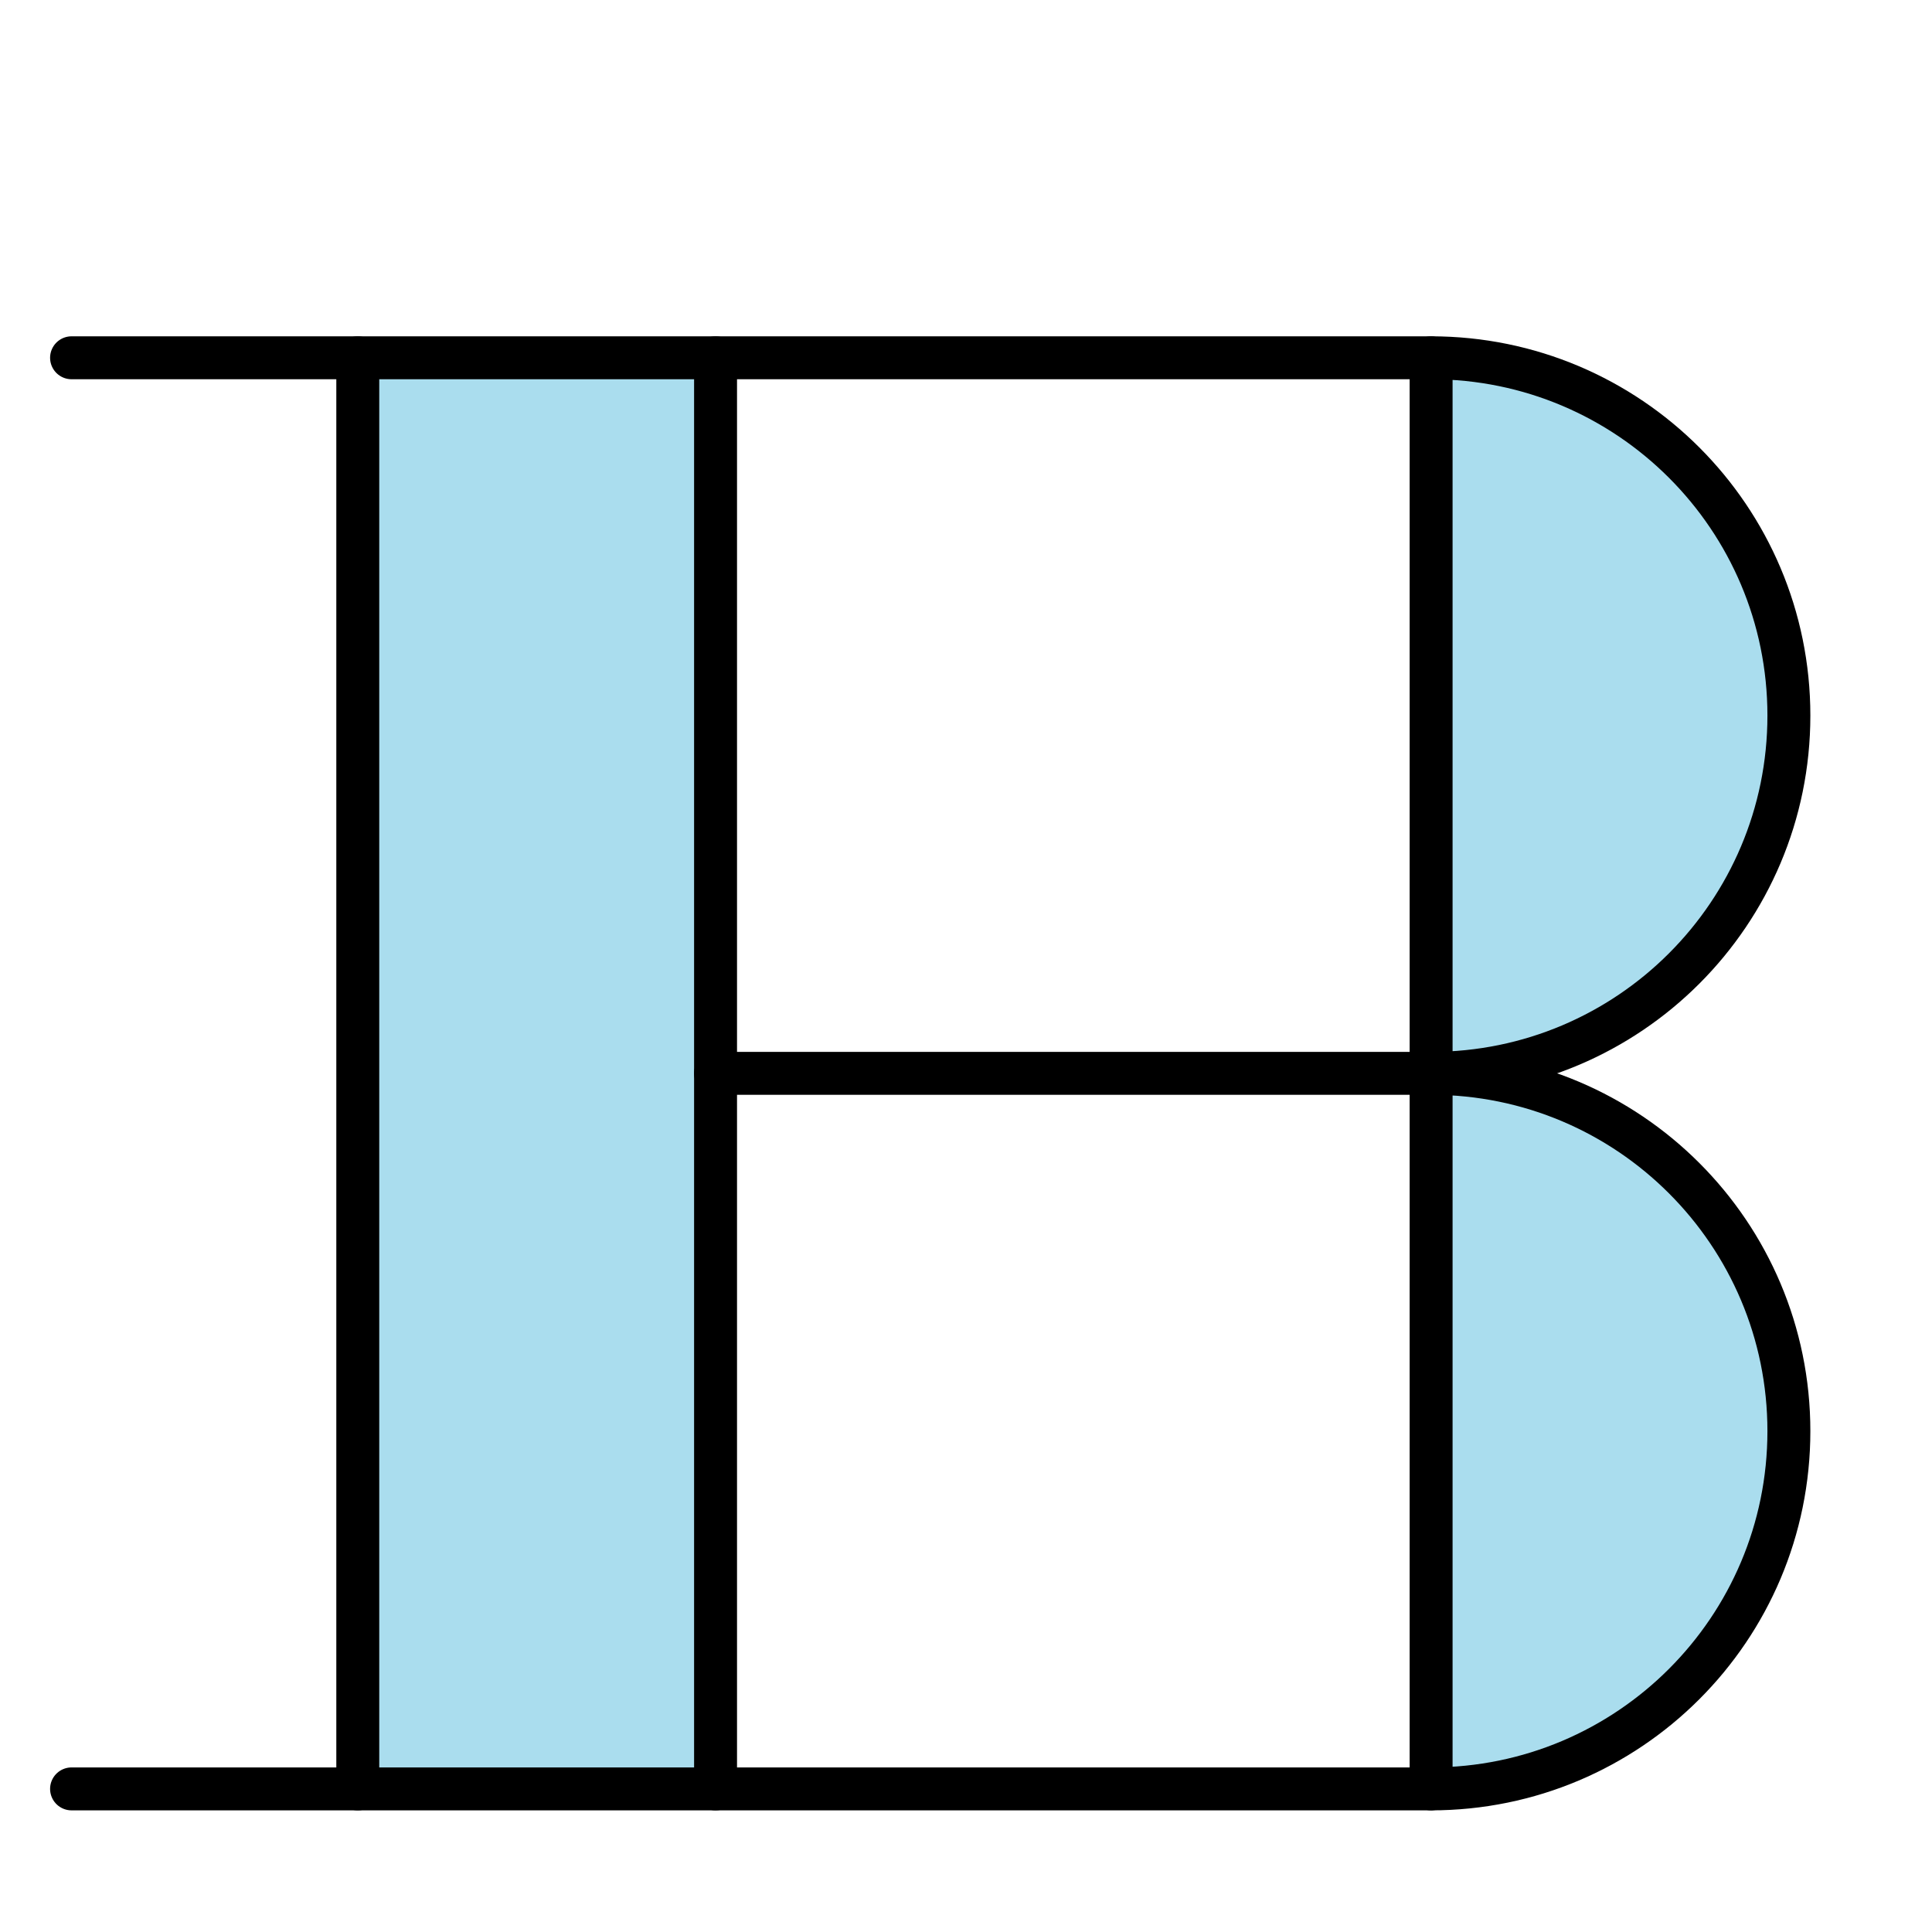
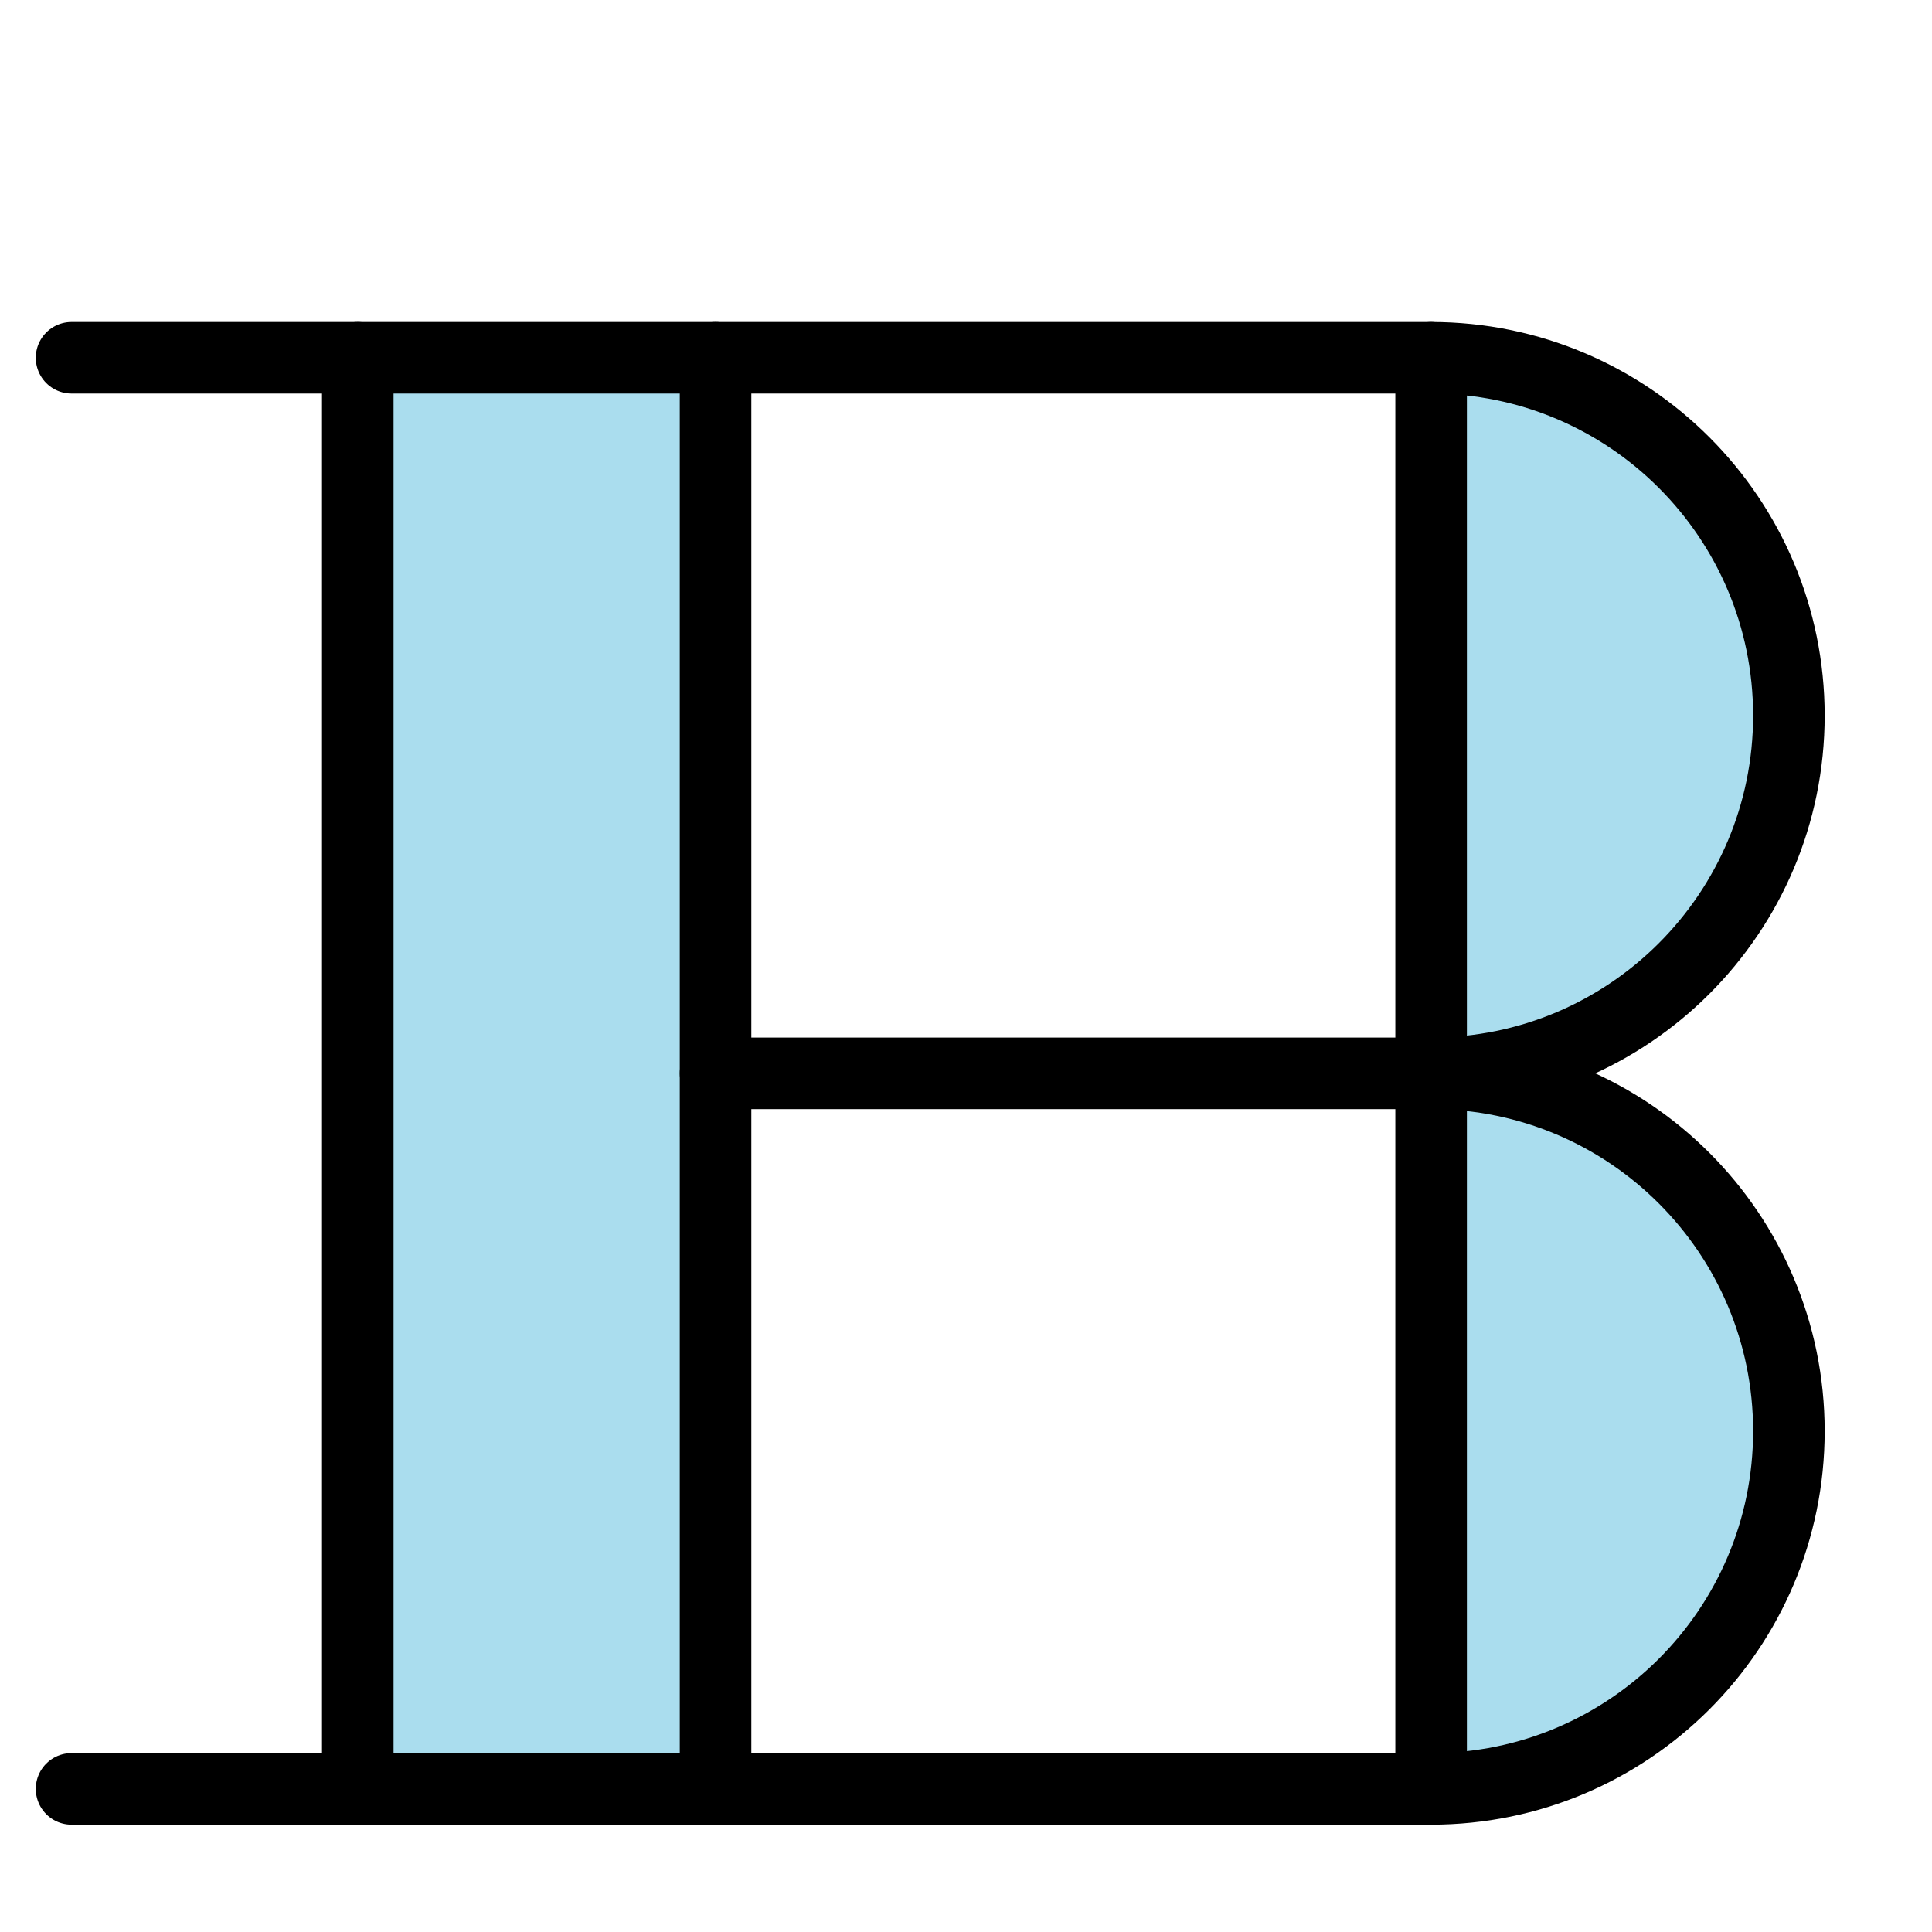
<svg xmlns="http://www.w3.org/2000/svg" width="270" height="270">
-   <style>* {fill: #ade; stroke: #000; stroke-width: 6px; stroke-linejoin: round;} .vide {fill: none;}</style>*
+   <style>* {fill: #ade; stroke: #000; stroke-width: 10px; stroke-linejoin: round;} .vide {fill: none;}</style>*

<g>
    <polygon points="50,50 100,50 100,250 50,250" />
    <polygon points="100,50 200,50" />
    <polygon points="100,150 200,150" />
    <polygon points="100,250 200,250" />
    <path d="M 200,50 A 1 1 0 0 1 200,150 Z" />
    <path d="M 200,150 A 1 1 0 0 1 200,250 Z" />
  </g>
  <g>
    <polygon points="10,50 50,50" />
    <polygon points="10,250 50,250" />
  </g>
</svg>
